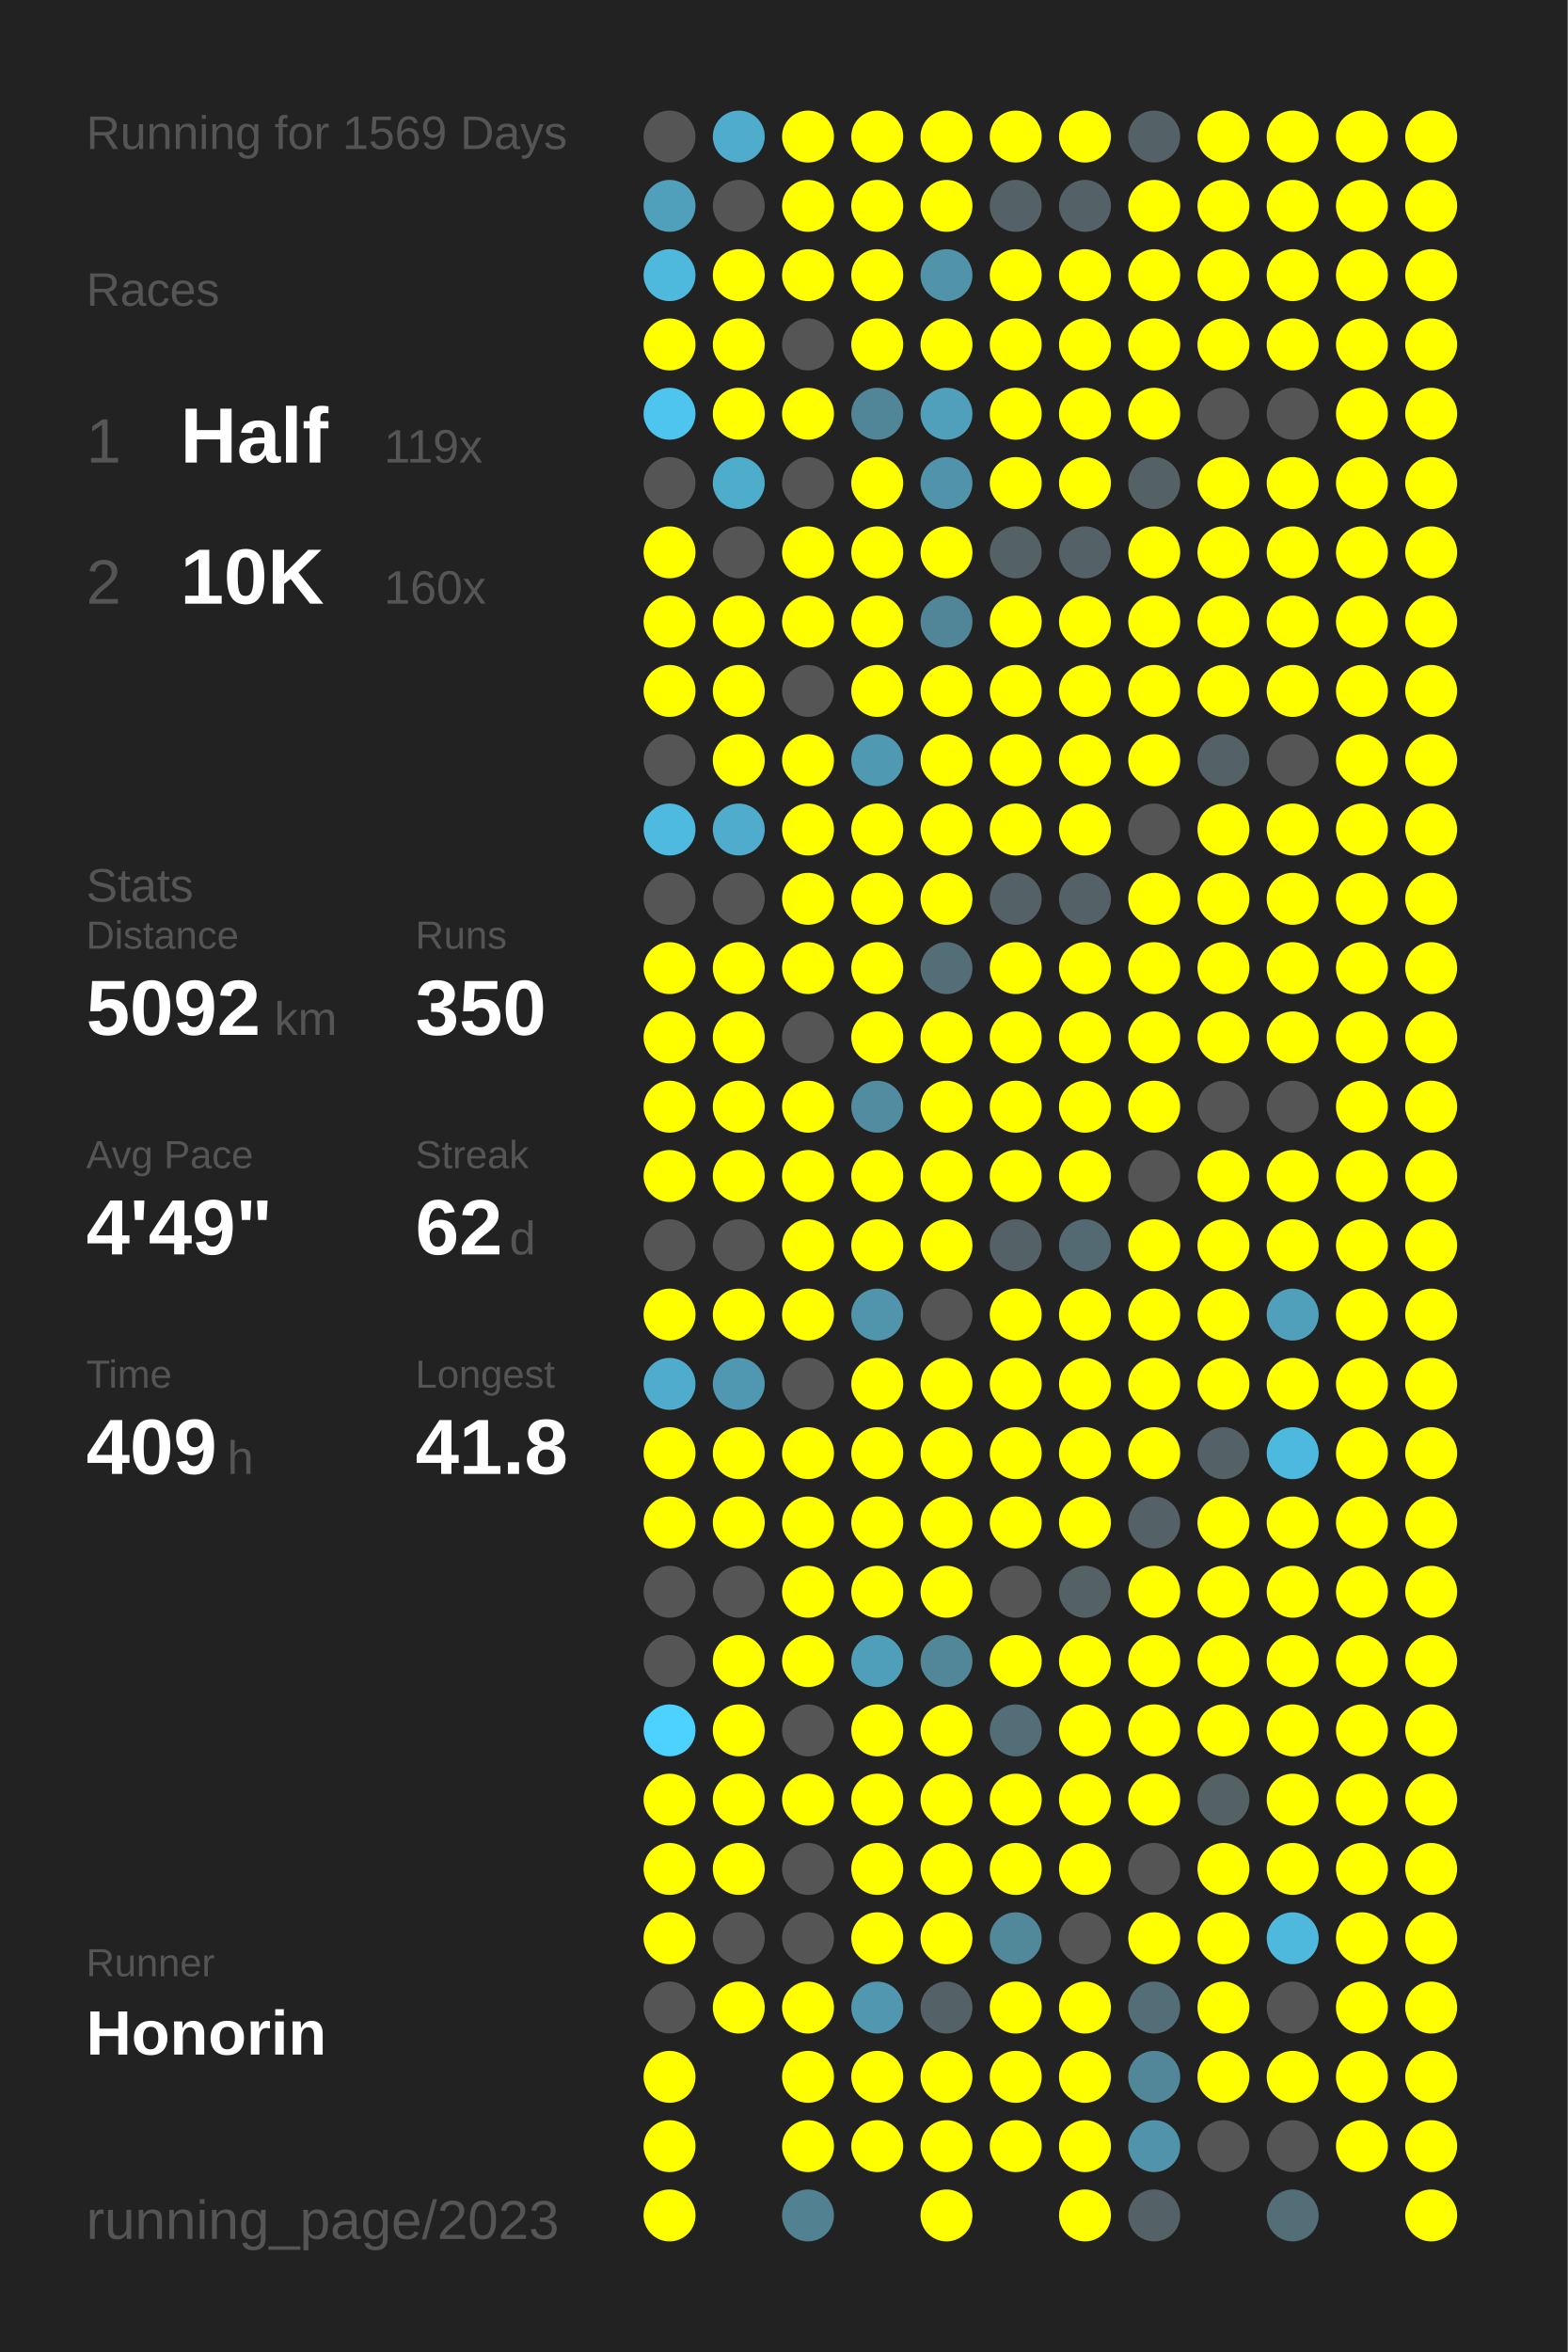
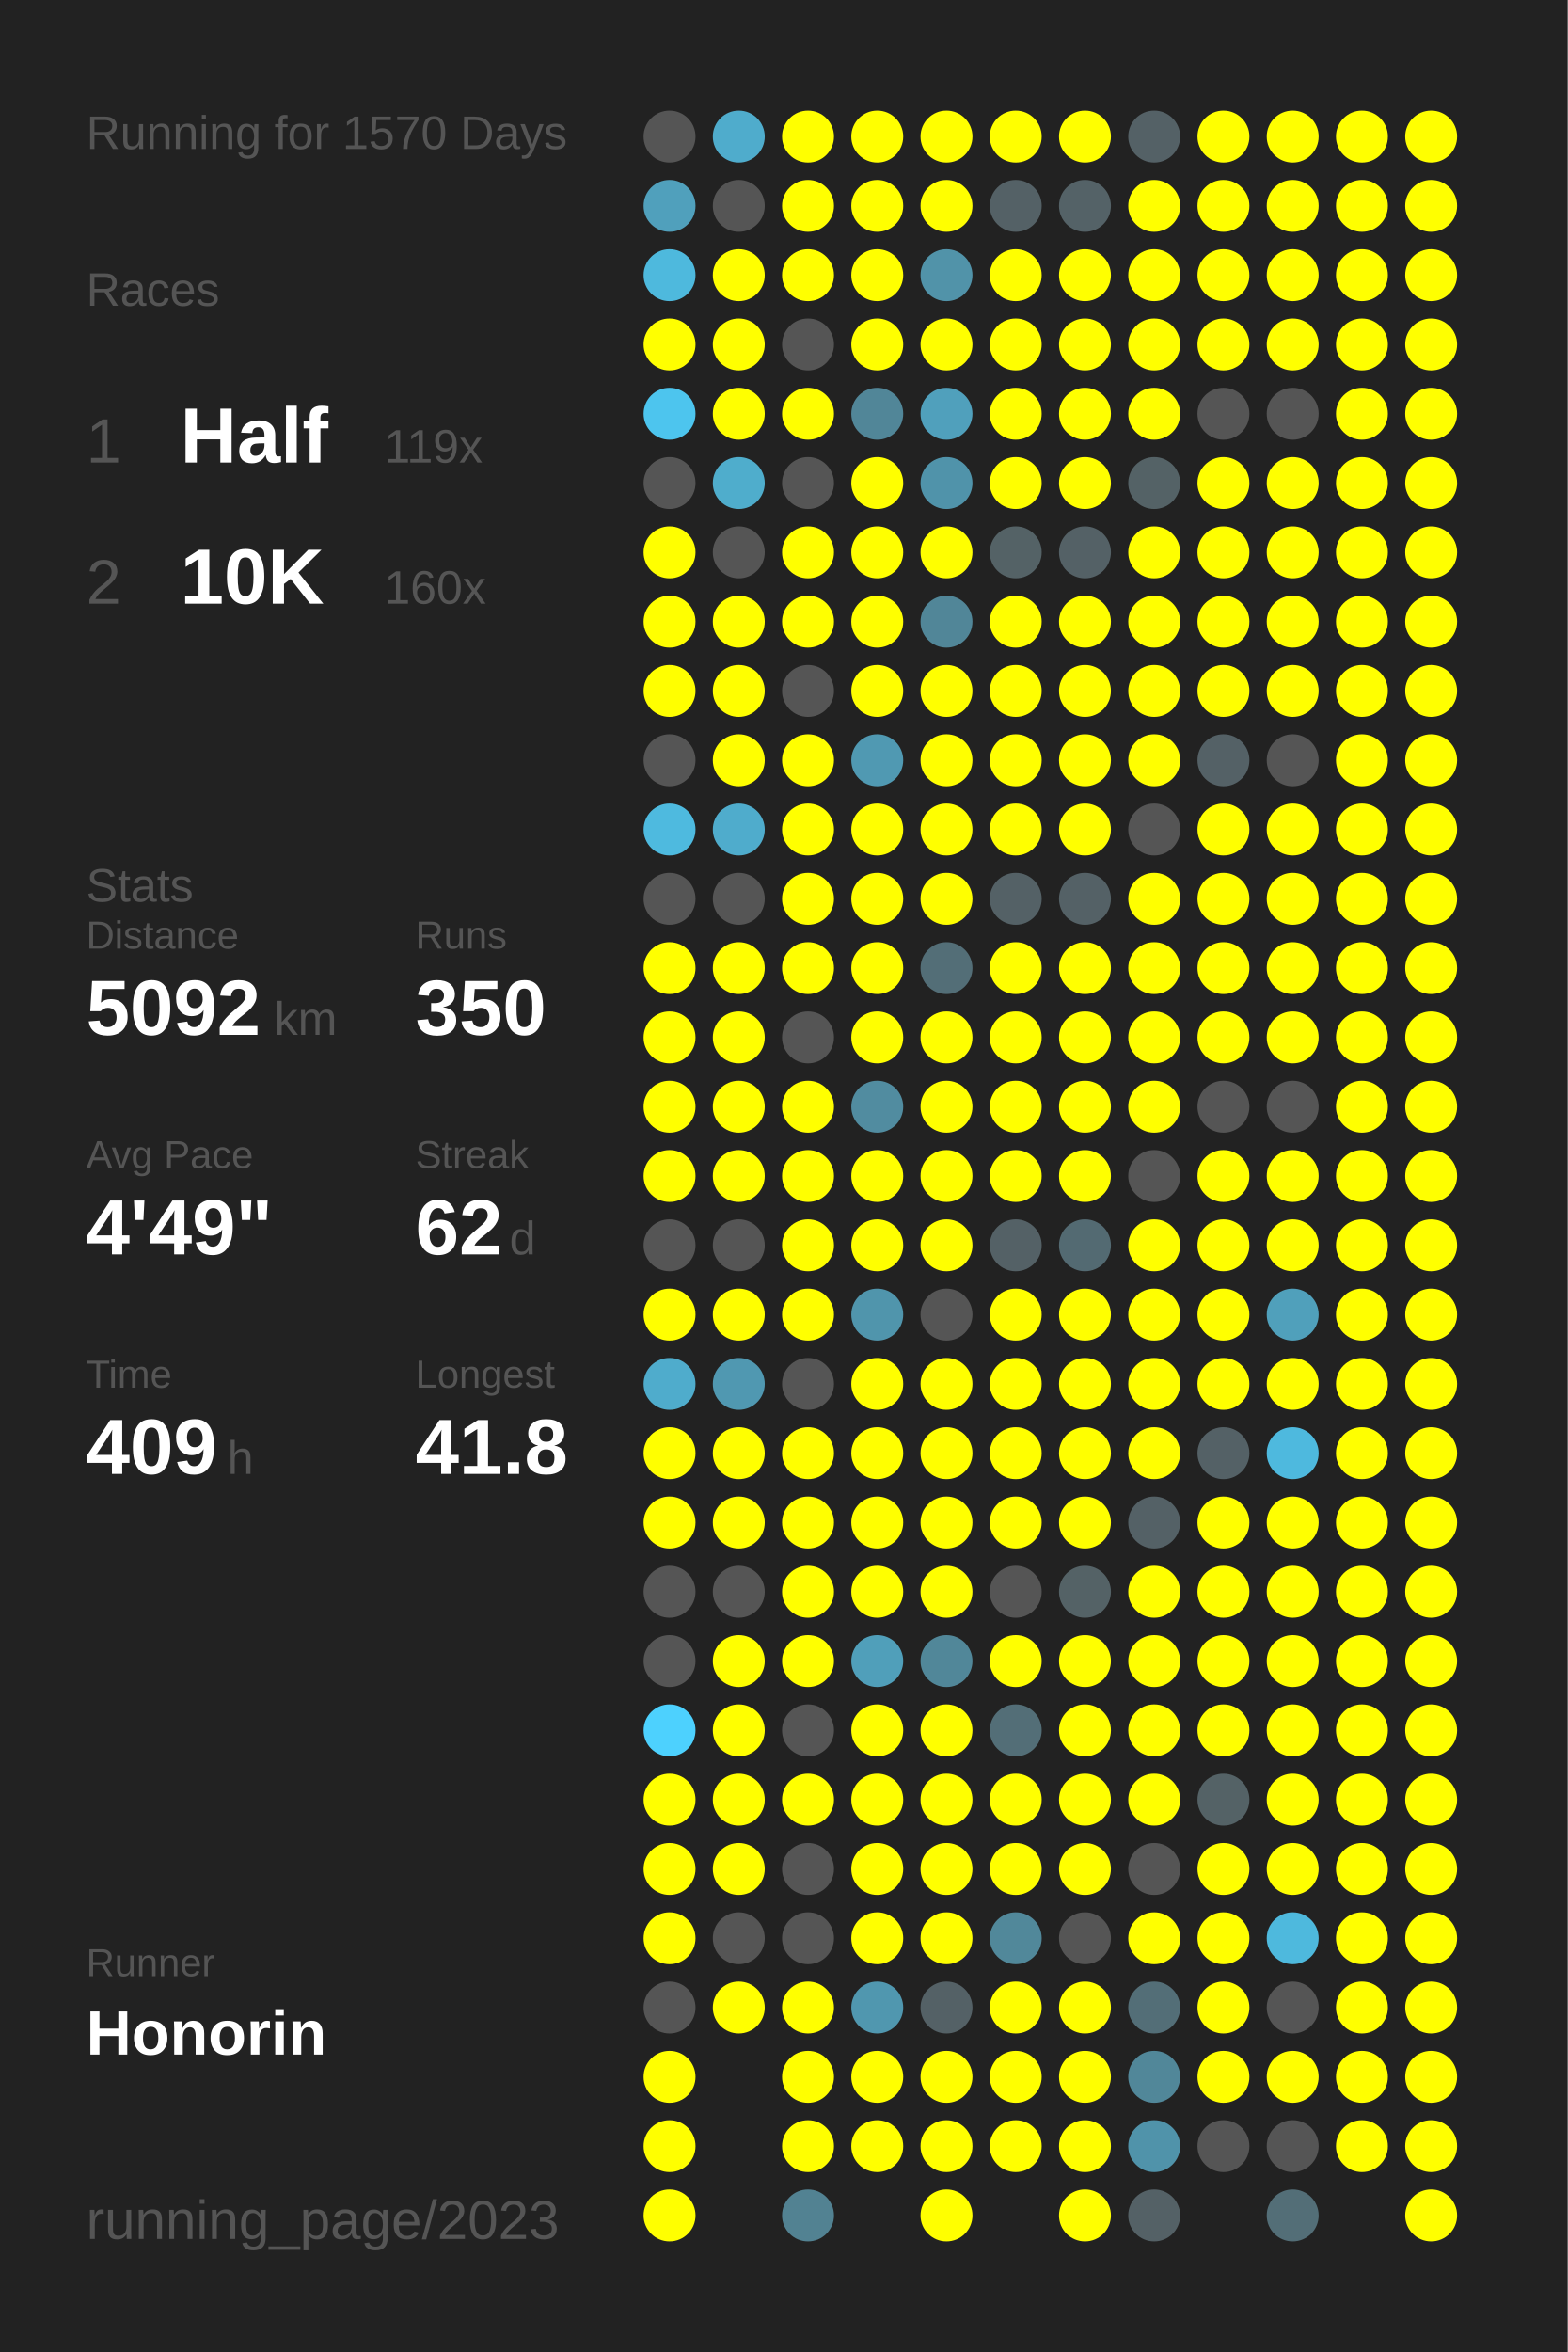
<svg xmlns="http://www.w3.org/2000/svg" baseProfile="full" height="300mm" version="1.1" viewBox="0,0,200,300" width="200mm">
  <defs />
  <rect fill="#222222" height="300" width="200" x="0" y="0" />
-   <text fill="#555555" style="font-size:6px; font-family:Arial;" x="11" y="19">Running for 1569 Days</text>
+   <text fill="#555555" style="font-size:6px; font-family:Arial;" x="11" y="19">Running for 1570 Days</text>
  <text fill="#555555" style="font-size:6px; font-family:Arial;" x="11" y="39">Races</text>
  <text fill="#555555" style="font-size:8px; font-family:Arial;" x="11" y="59">1</text>
  <text fill="#FFFFFF" style="font-size:10px; font-family:Arial; font-weight:bold;" x="23" y="59">Half</text>
  <text fill="#555555" style="font-size:6px; font-family:Arial;" x="49" y="59">119x</text>
  <text fill="#555555" style="font-size:8px; font-family:Arial;" x="11" y="77">2</text>
  <text fill="#FFFFFF" style="font-size:10px; font-family:Arial; font-weight:bold;" x="23" y="77">10K</text>
  <text fill="#555555" style="font-size:6px; font-family:Arial;" x="49" y="77">160x</text>
  <text fill="#555555" style="font-size:6px; font-family:Arial;" x="11" y="115">Stats</text>
  <text fill="#555555" style="font-size:5px; font-family:Arial;" x="11" y="121">Distance</text>
  <text fill="#FFFFFF" style="font-size:10px; font-family:Arial; font-weight:bold;" x="11" y="132">5092</text>
  <text fill="#555555" style="font-size:6px; font-family:Arial;" x="35" y="132">km</text>
  <text fill="#555555" style="font-size:5px; font-family:Arial;" x="53" y="121">Runs</text>
  <text fill="#FFFFFF" style="font-size:10px; font-family:Arial; font-weight:bold;" x="53" y="132">350</text>
  <text fill="#555555" style="font-size:5px; font-family:Arial;" x="11" y="149">Avg Pace</text>
  <text fill="#FFFFFF" style="font-size:10px; font-family:Arial; font-weight:bold;" x="11" y="160">4'49"</text>
  <text fill="#555555" style="font-size:5px; font-family:Arial;" x="53" y="149">Streak</text>
  <text fill="#FFFFFF" style="font-size:10px; font-family:Arial; font-weight:bold;" x="53" y="160">62</text>
  <text fill="#555555" style="font-size:6px; font-family:Arial;" x="65" y="160">d</text>
  <text fill="#555555" style="font-size:5px; font-family:Arial;" x="11" y="177">Time</text>
  <text fill="#FFFFFF" style="font-size:10px; font-family:Arial; font-weight:bold;" x="11" y="188">409</text>
  <text fill="#555555" style="font-size:6px; font-family:Arial;" x="29" y="188">h</text>
  <text fill="#555555" style="font-size:5px; font-family:Arial;" x="53" y="177">Longest</text>
  <text fill="#FFFFFF" style="font-size:10px; font-family:Arial; font-weight:bold;" x="53" y="188">41.8</text>
  <text fill="#555555" style="font-size:5px; font-family:Arial;" x="11" y="252.065">Runner</text>
  <text fill="#FFFFFF" style="font-size:8px; font-family:Arial; font-weight:bold;" x="11" y="262.065">Honorin</text>
  <text fill="#555555" style="font-size:7px; font-family:Arial;" x="11" y="285.581">running_page/2023</text>
  <circle cx="85.417" cy="17.419" fill="#555555" r="3.312" />
  <circle cx="85.417" cy="26.258" fill="#50a0bc" r="3.312" />
  <circle cx="85.417" cy="35.097" fill="#4eb9dd" r="3.312" />
  <circle cx="85.417" cy="43.935" fill="#FFFF00" r="3.312" />
  <circle cx="85.417" cy="52.774" fill="#4dc5ee" r="3.312" />
  <circle cx="85.417" cy="61.613" fill="#555555" r="3.312" />
  <circle cx="85.417" cy="70.452" fill="#FFFF00" r="3.312" />
  <circle cx="85.417" cy="79.29" fill="#FFFF00" r="3.312" />
  <circle cx="85.417" cy="88.129" fill="#FFFF00" r="3.312" />
  <circle cx="85.417" cy="96.968" fill="#555555" r="3.312" />
  <circle cx="85.417" cy="105.806" fill="#4ebadf" r="3.312" />
  <circle cx="85.417" cy="114.645" fill="#555555" r="3.312" />
  <circle cx="85.417" cy="123.484" fill="#FFFF00" r="3.312" />
  <circle cx="85.417" cy="132.323" fill="#FFFF00" r="3.312" />
  <circle cx="85.417" cy="141.161" fill="#FFFF00" r="3.312" />
  <circle cx="85.417" cy="150" fill="#FFFF00" r="3.312" />
  <circle cx="85.417" cy="158.839" fill="#555555" r="3.312" />
  <circle cx="85.417" cy="167.677" fill="#FFFF00" r="3.312" />
  <circle cx="85.417" cy="176.516" fill="#4faccc" r="3.312" />
  <circle cx="85.417" cy="185.355" fill="#FFFF00" r="3.312" />
  <circle cx="85.417" cy="194.194" fill="#FFFF00" r="3.312" />
  <circle cx="85.417" cy="203.032" fill="#555555" r="3.312" />
  <circle cx="85.417" cy="211.871" fill="#555555" r="3.312" />
  <circle cx="85.417" cy="220.71" fill="#4dd1fe" r="3.312" />
  <circle cx="85.417" cy="229.548" fill="#FFFF00" r="3.312" />
  <circle cx="85.417" cy="238.387" fill="#FFFF00" r="3.312" />
  <circle cx="85.417" cy="247.226" fill="#FFFF00" r="3.312" />
  <circle cx="85.417" cy="256.065" fill="#555555" r="3.312" />
  <circle cx="85.417" cy="264.903" fill="#FFFF00" r="3.312" />
  <circle cx="85.417" cy="273.742" fill="#FFFF00" r="3.312" />
  <circle cx="85.417" cy="282.581" fill="#FFFF00" r="3.312" />
  <circle cx="94.25" cy="17.419" fill="#4faccc" r="3.312" />
  <circle cx="94.25" cy="26.258" fill="#555555" r="3.312" />
  <circle cx="94.25" cy="35.097" fill="#FFFF00" r="3.312" />
  <circle cx="94.25" cy="43.935" fill="#FFFF00" r="3.312" />
  <circle cx="94.25" cy="52.774" fill="#FFFF00" r="3.312" />
  <circle cx="94.25" cy="61.613" fill="#4fadcc" r="3.312" />
  <circle cx="94.25" cy="70.452" fill="#555555" r="3.312" />
  <circle cx="94.25" cy="79.29" fill="#FFFF00" r="3.312" />
  <circle cx="94.25" cy="88.129" fill="#FFFF00" r="3.312" />
  <circle cx="94.25" cy="96.968" fill="#FFFF00" r="3.312" />
  <circle cx="94.25" cy="105.806" fill="#4faccc" r="3.312" />
  <circle cx="94.25" cy="114.645" fill="#555555" r="3.312" />
  <circle cx="94.25" cy="123.484" fill="#FFFF00" r="3.312" />
  <circle cx="94.25" cy="132.323" fill="#FFFF00" r="3.312" />
  <circle cx="94.25" cy="141.161" fill="#FFFF00" r="3.312" />
  <circle cx="94.25" cy="150" fill="#FFFF00" r="3.312" />
  <circle cx="94.25" cy="158.839" fill="#555555" r="3.312" />
  <circle cx="94.25" cy="167.677" fill="#FFFF00" r="3.312" />
  <circle cx="94.25" cy="176.516" fill="#5098b1" r="3.312" />
  <circle cx="94.25" cy="185.355" fill="#FFFF00" r="3.312" />
  <circle cx="94.25" cy="194.194" fill="#FFFF00" r="3.312" />
  <circle cx="94.25" cy="203.032" fill="#555555" r="3.312" />
  <circle cx="94.25" cy="211.871" fill="#FFFF00" r="3.312" />
  <circle cx="94.25" cy="220.71" fill="#FFFF00" r="3.312" />
  <circle cx="94.25" cy="229.548" fill="#FFFF00" r="3.312" />
  <circle cx="94.25" cy="238.387" fill="#FFFF00" r="3.312" />
  <circle cx="94.25" cy="247.226" fill="#555555" r="3.312" />
  <circle cx="94.25" cy="256.065" fill="#FFFF00" r="3.312" />
  <circle cx="103.083" cy="17.419" fill="#FFFF00" r="3.312" />
  <circle cx="103.083" cy="26.258" fill="#FFFF00" r="3.312" />
  <circle cx="103.083" cy="35.097" fill="#FFFF00" r="3.312" />
  <circle cx="103.083" cy="43.935" fill="#555555" r="3.312" />
  <circle cx="103.083" cy="52.774" fill="#FFFF00" r="3.312" />
  <circle cx="103.083" cy="61.613" fill="#555555" r="3.312" />
  <circle cx="103.083" cy="70.452" fill="#FFFF00" r="3.312" />
  <circle cx="103.083" cy="79.29" fill="#FFFF00" r="3.312" />
  <circle cx="103.083" cy="88.129" fill="#555555" r="3.312" />
  <circle cx="103.083" cy="96.968" fill="#FFFF00" r="3.312" />
  <circle cx="103.083" cy="105.806" fill="#FFFF00" r="3.312" />
  <circle cx="103.083" cy="114.645" fill="#FFFF00" r="3.312" />
  <circle cx="103.083" cy="123.484" fill="#FFFF00" r="3.312" />
  <circle cx="103.083" cy="132.323" fill="#555555" r="3.312" />
  <circle cx="103.083" cy="141.161" fill="#FFFF00" r="3.312" />
  <circle cx="103.083" cy="150" fill="#FFFF00" r="3.312" />
  <circle cx="103.083" cy="158.839" fill="#FFFF00" r="3.312" />
  <circle cx="103.083" cy="167.677" fill="#FFFF00" r="3.312" />
  <circle cx="103.083" cy="176.516" fill="#555555" r="3.312" />
  <circle cx="103.083" cy="185.355" fill="#FFFF00" r="3.312" />
  <circle cx="103.083" cy="194.194" fill="#FFFF00" r="3.312" />
  <circle cx="103.083" cy="203.032" fill="#FFFF00" r="3.312" />
  <circle cx="103.083" cy="211.871" fill="#FFFF00" r="3.312" />
  <circle cx="103.083" cy="220.71" fill="#555555" r="3.312" />
  <circle cx="103.083" cy="229.548" fill="#FFFF00" r="3.312" />
  <circle cx="103.083" cy="238.387" fill="#555555" r="3.312" />
  <circle cx="103.083" cy="247.226" fill="#555555" r="3.312" />
  <circle cx="103.083" cy="256.065" fill="#FFFF00" r="3.312" />
  <circle cx="103.083" cy="264.903" fill="#FFFF00" r="3.312" />
  <circle cx="103.083" cy="273.742" fill="#FFFF00" r="3.312" />
  <circle cx="103.083" cy="282.581" fill="#528292" r="3.312" />
  <circle cx="111.917" cy="17.419" fill="#FFFF00" r="3.312" />
  <circle cx="111.917" cy="26.258" fill="#FFFF00" r="3.312" />
  <circle cx="111.917" cy="35.097" fill="#FFFF00" r="3.312" />
  <circle cx="111.917" cy="43.935" fill="#FFFF00" r="3.312" />
  <circle cx="111.917" cy="52.774" fill="#518698" r="3.312" />
  <circle cx="111.917" cy="61.613" fill="#FFFF00" r="3.312" />
  <circle cx="111.917" cy="70.452" fill="#FFFF00" r="3.312" />
  <circle cx="111.917" cy="79.29" fill="#FFFF00" r="3.312" />
  <circle cx="111.917" cy="88.129" fill="#FFFF00" r="3.312" />
  <circle cx="111.917" cy="96.968" fill="#5099b2" r="3.312" />
  <circle cx="111.917" cy="105.806" fill="#FFFF00" r="3.312" />
  <circle cx="111.917" cy="114.645" fill="#FFFF00" r="3.312" />
  <circle cx="111.917" cy="123.484" fill="#FFFF00" r="3.312" />
  <circle cx="111.917" cy="132.323" fill="#FFFF00" r="3.312" />
  <circle cx="111.917" cy="141.161" fill="#518ca0" r="3.312" />
  <circle cx="111.917" cy="150" fill="#FFFF00" r="3.312" />
  <circle cx="111.917" cy="158.839" fill="#FFFF00" r="3.312" />
  <circle cx="111.917" cy="167.677" fill="#5095ac" r="3.312" />
  <circle cx="111.917" cy="176.516" fill="#FFFF00" r="3.312" />
  <circle cx="111.917" cy="185.355" fill="#FFFF00" r="3.312" />
  <circle cx="111.917" cy="194.194" fill="#FFFF00" r="3.312" />
  <circle cx="111.917" cy="203.032" fill="#FFFF00" r="3.312" />
  <circle cx="111.917" cy="211.871" fill="#509fba" r="3.312" />
  <circle cx="111.917" cy="220.71" fill="#FFFF00" r="3.312" />
  <circle cx="111.917" cy="229.548" fill="#FFFF00" r="3.312" />
  <circle cx="111.917" cy="238.387" fill="#FFFF00" r="3.312" />
  <circle cx="111.917" cy="247.226" fill="#FFFF00" r="3.312" />
  <circle cx="111.917" cy="256.065" fill="#5097af" r="3.312" />
  <circle cx="111.917" cy="264.903" fill="#FFFF00" r="3.312" />
  <circle cx="111.917" cy="273.742" fill="#FFFF00" r="3.312" />
  <circle cx="120.75" cy="17.419" fill="#FFFF00" r="3.312" />
  <circle cx="120.75" cy="26.258" fill="#FFFF00" r="3.312" />
  <circle cx="120.75" cy="35.097" fill="#5193a9" r="3.312" />
  <circle cx="120.75" cy="43.935" fill="#FFFF00" r="3.312" />
  <circle cx="120.75" cy="52.774" fill="#50a0bc" r="3.312" />
  <circle cx="120.75" cy="61.613" fill="#5093aa" r="3.312" />
  <circle cx="120.75" cy="70.452" fill="#FFFF00" r="3.312" />
  <circle cx="120.75" cy="79.29" fill="#518698" r="3.312" />
  <circle cx="120.75" cy="88.129" fill="#FFFF00" r="3.312" />
  <circle cx="120.75" cy="96.968" fill="#FFFF00" r="3.312" />
  <circle cx="120.75" cy="105.806" fill="#FFFF00" r="3.312" />
  <circle cx="120.75" cy="114.645" fill="#FFFF00" r="3.312" />
  <circle cx="120.75" cy="123.484" fill="#536e77" r="3.312" />
  <circle cx="120.75" cy="132.323" fill="#FFFF00" r="3.312" />
  <circle cx="120.75" cy="141.161" fill="#FFFF00" r="3.312" />
  <circle cx="120.75" cy="150" fill="#FFFF00" r="3.312" />
  <circle cx="120.75" cy="158.839" fill="#FFFF00" r="3.312" />
  <circle cx="120.75" cy="167.677" fill="#555555" r="3.312" />
  <circle cx="120.75" cy="176.516" fill="#FFFF00" r="3.312" />
  <circle cx="120.75" cy="185.355" fill="#FFFF00" r="3.312" />
  <circle cx="120.75" cy="194.194" fill="#FFFF00" r="3.312" />
  <circle cx="120.75" cy="203.032" fill="#FFFF00" r="3.312" />
  <circle cx="120.75" cy="211.871" fill="#518799" r="3.312" />
  <circle cx="120.75" cy="220.71" fill="#FFFF00" r="3.312" />
  <circle cx="120.75" cy="229.548" fill="#FFFF00" r="3.312" />
  <circle cx="120.75" cy="238.387" fill="#FFFF00" r="3.312" />
  <circle cx="120.75" cy="247.226" fill="#FFFF00" r="3.312" />
  <circle cx="120.75" cy="256.065" fill="#546166" r="3.312" />
  <circle cx="120.75" cy="264.903" fill="#FFFF00" r="3.312" />
  <circle cx="120.75" cy="273.742" fill="#FFFF00" r="3.312" />
  <circle cx="120.75" cy="282.581" fill="#FFFF00" r="3.312" />
  <circle cx="129.583" cy="17.419" fill="#FFFF00" r="3.312" />
  <circle cx="129.583" cy="26.258" fill="#546166" r="3.312" />
  <circle cx="129.583" cy="35.097" fill="#FFFF00" r="3.312" />
  <circle cx="129.583" cy="43.935" fill="#FFFF00" r="3.312" />
  <circle cx="129.583" cy="52.774" fill="#FFFF00" r="3.312" />
  <circle cx="129.583" cy="61.613" fill="#FFFF00" r="3.312" />
  <circle cx="129.583" cy="70.452" fill="#546266" r="3.312" />
  <circle cx="129.583" cy="79.29" fill="#FFFF00" r="3.312" />
  <circle cx="129.583" cy="88.129" fill="#FFFF00" r="3.312" />
  <circle cx="129.583" cy="96.968" fill="#FFFF00" r="3.312" />
  <circle cx="129.583" cy="105.806" fill="#FFFF00" r="3.312" />
  <circle cx="129.583" cy="114.645" fill="#546166" r="3.312" />
  <circle cx="129.583" cy="123.484" fill="#FFFF00" r="3.312" />
  <circle cx="129.583" cy="132.323" fill="#FFFF00" r="3.312" />
  <circle cx="129.583" cy="141.161" fill="#FFFF00" r="3.312" />
  <circle cx="129.583" cy="150" fill="#FFFF00" r="3.312" />
  <circle cx="129.583" cy="158.839" fill="#546166" r="3.312" />
  <circle cx="129.583" cy="167.677" fill="#FFFF00" r="3.312" />
  <circle cx="129.583" cy="176.516" fill="#FFFF00" r="3.312" />
  <circle cx="129.583" cy="185.355" fill="#FFFF00" r="3.312" />
  <circle cx="129.583" cy="194.194" fill="#FFFF00" r="3.312" />
  <circle cx="129.583" cy="203.032" fill="#555555" r="3.312" />
  <circle cx="129.583" cy="211.871" fill="#FFFF00" r="3.312" />
  <circle cx="129.583" cy="220.71" fill="#536e77" r="3.312" />
  <circle cx="129.583" cy="229.548" fill="#FFFF00" r="3.312" />
  <circle cx="129.583" cy="238.387" fill="#FFFF00" r="3.312" />
  <circle cx="129.583" cy="247.226" fill="#51889a" r="3.312" />
  <circle cx="129.583" cy="256.065" fill="#FFFF00" r="3.312" />
  <circle cx="129.583" cy="264.903" fill="#FFFF00" r="3.312" />
  <circle cx="129.583" cy="273.742" fill="#FFFF00" r="3.312" />
  <circle cx="138.417" cy="17.419" fill="#FFFF00" r="3.312" />
  <circle cx="138.417" cy="26.258" fill="#546267" r="3.312" />
  <circle cx="138.417" cy="35.097" fill="#FFFF00" r="3.312" />
  <circle cx="138.417" cy="43.935" fill="#FFFF00" r="3.312" />
  <circle cx="138.417" cy="52.774" fill="#FFFF00" r="3.312" />
  <circle cx="138.417" cy="61.613" fill="#FFFF00" r="3.312" />
  <circle cx="138.417" cy="70.452" fill="#546166" r="3.312" />
  <circle cx="138.417" cy="79.29" fill="#FFFF00" r="3.312" />
  <circle cx="138.417" cy="88.129" fill="#FFFF00" r="3.312" />
  <circle cx="138.417" cy="96.968" fill="#FFFF00" r="3.312" />
  <circle cx="138.417" cy="105.806" fill="#FFFF00" r="3.312" />
  <circle cx="138.417" cy="114.645" fill="#546166" r="3.312" />
  <circle cx="138.417" cy="123.484" fill="#FFFF00" r="3.312" />
  <circle cx="138.417" cy="132.323" fill="#FFFF00" r="3.312" />
  <circle cx="138.417" cy="141.161" fill="#FFFF00" r="3.312" />
  <circle cx="138.417" cy="150" fill="#FFFF00" r="3.312" />
  <circle cx="138.417" cy="158.839" fill="#536a72" r="3.312" />
  <circle cx="138.417" cy="167.677" fill="#FFFF00" r="3.312" />
  <circle cx="138.417" cy="176.516" fill="#FFFF00" r="3.312" />
  <circle cx="138.417" cy="185.355" fill="#FFFF00" r="3.312" />
  <circle cx="138.417" cy="194.194" fill="#FFFF00" r="3.312" />
  <circle cx="138.417" cy="203.032" fill="#546266" r="3.312" />
  <circle cx="138.417" cy="211.871" fill="#FFFF00" r="3.312" />
  <circle cx="138.417" cy="220.71" fill="#FFFF00" r="3.312" />
  <circle cx="138.417" cy="229.548" fill="#FFFF00" r="3.312" />
  <circle cx="138.417" cy="238.387" fill="#FFFF00" r="3.312" />
  <circle cx="138.417" cy="247.226" fill="#555555" r="3.312" />
  <circle cx="138.417" cy="256.065" fill="#FFFF00" r="3.312" />
  <circle cx="138.417" cy="264.903" fill="#FFFF00" r="3.312" />
  <circle cx="138.417" cy="273.742" fill="#FFFF00" r="3.312" />
  <circle cx="138.417" cy="282.581" fill="#FFFF00" r="3.312" />
  <circle cx="147.25" cy="17.419" fill="#546166" r="3.312" />
  <circle cx="147.25" cy="26.258" fill="#FFFF00" r="3.312" />
  <circle cx="147.25" cy="35.097" fill="#FFFF00" r="3.312" />
  <circle cx="147.25" cy="43.935" fill="#FFFF00" r="3.312" />
  <circle cx="147.25" cy="52.774" fill="#FFFF00" r="3.312" />
  <circle cx="147.25" cy="61.613" fill="#546266" r="3.312" />
  <circle cx="147.25" cy="70.452" fill="#FFFF00" r="3.312" />
  <circle cx="147.25" cy="79.29" fill="#FFFF00" r="3.312" />
  <circle cx="147.25" cy="88.129" fill="#FFFF00" r="3.312" />
  <circle cx="147.25" cy="96.968" fill="#FFFF00" r="3.312" />
  <circle cx="147.25" cy="105.806" fill="#555555" r="3.312" />
  <circle cx="147.25" cy="114.645" fill="#FFFF00" r="3.312" />
  <circle cx="147.25" cy="123.484" fill="#FFFF00" r="3.312" />
  <circle cx="147.25" cy="132.323" fill="#FFFF00" r="3.312" />
  <circle cx="147.25" cy="141.161" fill="#FFFF00" r="3.312" />
  <circle cx="147.25" cy="150" fill="#555555" r="3.312" />
  <circle cx="147.25" cy="158.839" fill="#FFFF00" r="3.312" />
  <circle cx="147.25" cy="167.677" fill="#FFFF00" r="3.312" />
  <circle cx="147.25" cy="176.516" fill="#FFFF00" r="3.312" />
  <circle cx="147.25" cy="185.355" fill="#FFFF00" r="3.312" />
  <circle cx="147.25" cy="194.194" fill="#546166" r="3.312" />
  <circle cx="147.25" cy="203.032" fill="#FFFF00" r="3.312" />
  <circle cx="147.25" cy="211.871" fill="#FFFF00" r="3.312" />
  <circle cx="147.25" cy="220.71" fill="#FFFF00" r="3.312" />
  <circle cx="147.25" cy="229.548" fill="#FFFF00" r="3.312" />
  <circle cx="147.25" cy="238.387" fill="#555555" r="3.312" />
  <circle cx="147.25" cy="247.226" fill="#FFFF00" r="3.312" />
  <circle cx="147.25" cy="256.065" fill="#536e77" r="3.312" />
  <circle cx="147.25" cy="264.903" fill="#518799" r="3.312" />
  <circle cx="147.25" cy="273.742" fill="#5093aa" r="3.312" />
  <circle cx="147.25" cy="282.581" fill="#546166" r="3.312" />
  <circle cx="156.083" cy="17.419" fill="#FFFF00" r="3.312" />
  <circle cx="156.083" cy="26.258" fill="#FFFF00" r="3.312" />
  <circle cx="156.083" cy="35.097" fill="#FFFF00" r="3.312" />
  <circle cx="156.083" cy="43.935" fill="#FFFF00" r="3.312" />
  <circle cx="156.083" cy="52.774" fill="#555555" r="3.312" />
  <circle cx="156.083" cy="61.613" fill="#FFFF00" r="3.312" />
  <circle cx="156.083" cy="70.452" fill="#FFFF00" r="3.312" />
  <circle cx="156.083" cy="79.29" fill="#FFFF00" r="3.312" />
  <circle cx="156.083" cy="88.129" fill="#FFFF00" r="3.312" />
  <circle cx="156.083" cy="96.968" fill="#546166" r="3.312" />
  <circle cx="156.083" cy="105.806" fill="#FFFF00" r="3.312" />
  <circle cx="156.083" cy="114.645" fill="#FFFF00" r="3.312" />
  <circle cx="156.083" cy="123.484" fill="#FFFF00" r="3.312" />
  <circle cx="156.083" cy="132.323" fill="#FFFF00" r="3.312" />
  <circle cx="156.083" cy="141.161" fill="#555555" r="3.312" />
  <circle cx="156.083" cy="150" fill="#FFFF00" r="3.312" />
  <circle cx="156.083" cy="158.839" fill="#FFFF00" r="3.312" />
  <circle cx="156.083" cy="167.677" fill="#FFFF00" r="3.312" />
  <circle cx="156.083" cy="176.516" fill="#FFFF00" r="3.312" />
  <circle cx="156.083" cy="185.355" fill="#546166" r="3.312" />
  <circle cx="156.083" cy="194.194" fill="#FFFF00" r="3.312" />
  <circle cx="156.083" cy="203.032" fill="#FFFF00" r="3.312" />
  <circle cx="156.083" cy="211.871" fill="#FFFF00" r="3.312" />
  <circle cx="156.083" cy="220.71" fill="#FFFF00" r="3.312" />
  <circle cx="156.083" cy="229.548" fill="#546266" r="3.312" />
  <circle cx="156.083" cy="238.387" fill="#FFFF00" r="3.312" />
  <circle cx="156.083" cy="247.226" fill="#FFFF00" r="3.312" />
  <circle cx="156.083" cy="256.065" fill="#FFFF00" r="3.312" />
  <circle cx="156.083" cy="264.903" fill="#FFFF00" r="3.312" />
  <circle cx="156.083" cy="273.742" fill="#555555" r="3.312" />
  <circle cx="164.917" cy="17.419" fill="#FFFF00" r="3.312" />
  <circle cx="164.917" cy="26.258" fill="#FFFF00" r="3.312" />
  <circle cx="164.917" cy="35.097" fill="#FFFF00" r="3.312" />
  <circle cx="164.917" cy="43.935" fill="#FFFF00" r="3.312" />
  <circle cx="164.917" cy="52.774" fill="#555555" r="3.312" />
  <circle cx="164.917" cy="61.613" fill="#FFFF00" r="3.312" />
  <circle cx="164.917" cy="70.452" fill="#FFFF00" r="3.312" />
  <circle cx="164.917" cy="79.29" fill="#FFFF00" r="3.312" />
  <circle cx="164.917" cy="88.129" fill="#FFFF00" r="3.312" />
  <circle cx="164.917" cy="96.968" fill="#555555" r="3.312" />
  <circle cx="164.917" cy="105.806" fill="#FFFF00" r="3.312" />
  <circle cx="164.917" cy="114.645" fill="#FFFF00" r="3.312" />
  <circle cx="164.917" cy="123.484" fill="#FFFF00" r="3.312" />
  <circle cx="164.917" cy="132.323" fill="#FFFF00" r="3.312" />
  <circle cx="164.917" cy="141.161" fill="#555555" r="3.312" />
  <circle cx="164.917" cy="150" fill="#FFFF00" r="3.312" />
  <circle cx="164.917" cy="158.839" fill="#FFFF00" r="3.312" />
  <circle cx="164.917" cy="167.677" fill="#50a0bb" r="3.312" />
  <circle cx="164.917" cy="176.516" fill="#FFFF00" r="3.312" />
  <circle cx="164.917" cy="185.355" fill="#4eb9de" r="3.312" />
  <circle cx="164.917" cy="194.194" fill="#FFFF00" r="3.312" />
  <circle cx="164.917" cy="203.032" fill="#FFFF00" r="3.312" />
  <circle cx="164.917" cy="211.871" fill="#FFFF00" r="3.312" />
  <circle cx="164.917" cy="220.71" fill="#FFFF00" r="3.312" />
  <circle cx="164.917" cy="229.548" fill="#FFFF00" r="3.312" />
  <circle cx="164.917" cy="238.387" fill="#FFFF00" r="3.312" />
  <circle cx="164.917" cy="247.226" fill="#4eb9dd" r="3.312" />
  <circle cx="164.917" cy="256.065" fill="#555555" r="3.312" />
  <circle cx="164.917" cy="264.903" fill="#FFFF00" r="3.312" />
  <circle cx="164.917" cy="273.742" fill="#555555" r="3.312" />
  <circle cx="164.917" cy="282.581" fill="#536e77" r="3.312" />
  <circle cx="173.75" cy="17.419" fill="#FFFF00" r="3.312" />
  <circle cx="173.75" cy="26.258" fill="#FFFF00" r="3.312" />
  <circle cx="173.75" cy="35.097" fill="#FFFF00" r="3.312" />
  <circle cx="173.75" cy="43.935" fill="#FFFF00" r="3.312" />
  <circle cx="173.75" cy="52.774" fill="#FFFF00" r="3.312" />
  <circle cx="173.75" cy="61.613" fill="#FFFF00" r="3.312" />
  <circle cx="173.75" cy="70.452" fill="#FFFF00" r="3.312" />
  <circle cx="173.75" cy="79.29" fill="#FFFF00" r="3.312" />
  <circle cx="173.75" cy="88.129" fill="#FFFF00" r="3.312" />
  <circle cx="173.75" cy="96.968" fill="#FFFF00" r="3.312" />
  <circle cx="173.75" cy="105.806" fill="#FFFF00" r="3.312" />
  <circle cx="173.75" cy="114.645" fill="#FFFF00" r="3.312" />
  <circle cx="173.75" cy="123.484" fill="#FFFF00" r="3.312" />
  <circle cx="173.75" cy="132.323" fill="#FFFF00" r="3.312" />
  <circle cx="173.75" cy="141.161" fill="#FFFF00" r="3.312" />
  <circle cx="173.75" cy="150" fill="#FFFF00" r="3.312" />
  <circle cx="173.75" cy="158.839" fill="#FFFF00" r="3.312" />
  <circle cx="173.75" cy="167.677" fill="#FFFF00" r="3.312" />
  <circle cx="173.75" cy="176.516" fill="#FFFF00" r="3.312" />
  <circle cx="173.75" cy="185.355" fill="#FFFF00" r="3.312" />
  <circle cx="173.75" cy="194.194" fill="#FFFF00" r="3.312" />
  <circle cx="173.75" cy="203.032" fill="#FFFF00" r="3.312" />
  <circle cx="173.75" cy="211.871" fill="#FFFF00" r="3.312" />
  <circle cx="173.75" cy="220.71" fill="#FFFF00" r="3.312" />
  <circle cx="173.75" cy="229.548" fill="#FFFF00" r="3.312" />
  <circle cx="173.75" cy="238.387" fill="#FFFF00" r="3.312" />
  <circle cx="173.75" cy="247.226" fill="#FFFF00" r="3.312" />
  <circle cx="173.75" cy="256.065" fill="#FFFF00" r="3.312" />
  <circle cx="173.75" cy="264.903" fill="#FFFF00" r="3.312" />
  <circle cx="173.75" cy="273.742" fill="#FFFF00" r="3.312" />
  <circle cx="182.583" cy="17.419" fill="#FFFF00" r="3.312" />
  <circle cx="182.583" cy="26.258" fill="#FFFF00" r="3.312" />
  <circle cx="182.583" cy="35.097" fill="#FFFF00" r="3.312" />
  <circle cx="182.583" cy="43.935" fill="#FFFF00" r="3.312" />
  <circle cx="182.583" cy="52.774" fill="#FFFF00" r="3.312" />
  <circle cx="182.583" cy="61.613" fill="#FFFF00" r="3.312" />
  <circle cx="182.583" cy="70.452" fill="#FFFF00" r="3.312" />
  <circle cx="182.583" cy="79.29" fill="#FFFF00" r="3.312" />
  <circle cx="182.583" cy="88.129" fill="#FFFF00" r="3.312" />
  <circle cx="182.583" cy="96.968" fill="#FFFF00" r="3.312" />
  <circle cx="182.583" cy="105.806" fill="#FFFF00" r="3.312" />
  <circle cx="182.583" cy="114.645" fill="#FFFF00" r="3.312" />
  <circle cx="182.583" cy="123.484" fill="#FFFF00" r="3.312" />
  <circle cx="182.583" cy="132.323" fill="#FFFF00" r="3.312" />
  <circle cx="182.583" cy="141.161" fill="#FFFF00" r="3.312" />
  <circle cx="182.583" cy="150" fill="#FFFF00" r="3.312" />
  <circle cx="182.583" cy="158.839" fill="#FFFF00" r="3.312" />
  <circle cx="182.583" cy="167.677" fill="#FFFF00" r="3.312" />
  <circle cx="182.583" cy="176.516" fill="#FFFF00" r="3.312" />
  <circle cx="182.583" cy="185.355" fill="#FFFF00" r="3.312" />
  <circle cx="182.583" cy="194.194" fill="#FFFF00" r="3.312" />
  <circle cx="182.583" cy="203.032" fill="#FFFF00" r="3.312" />
  <circle cx="182.583" cy="211.871" fill="#FFFF00" r="3.312" />
  <circle cx="182.583" cy="220.71" fill="#FFFF00" r="3.312" />
  <circle cx="182.583" cy="229.548" fill="#FFFF00" r="3.312" />
  <circle cx="182.583" cy="238.387" fill="#FFFF00" r="3.312" />
  <circle cx="182.583" cy="247.226" fill="#FFFF00" r="3.312" />
  <circle cx="182.583" cy="256.065" fill="#FFFF00" r="3.312" />
  <circle cx="182.583" cy="264.903" fill="#FFFF00" r="3.312" />
  <circle cx="182.583" cy="273.742" fill="#FFFF00" r="3.312" />
  <circle cx="182.583" cy="282.581" fill="#FFFF00" r="3.312" />
</svg>
